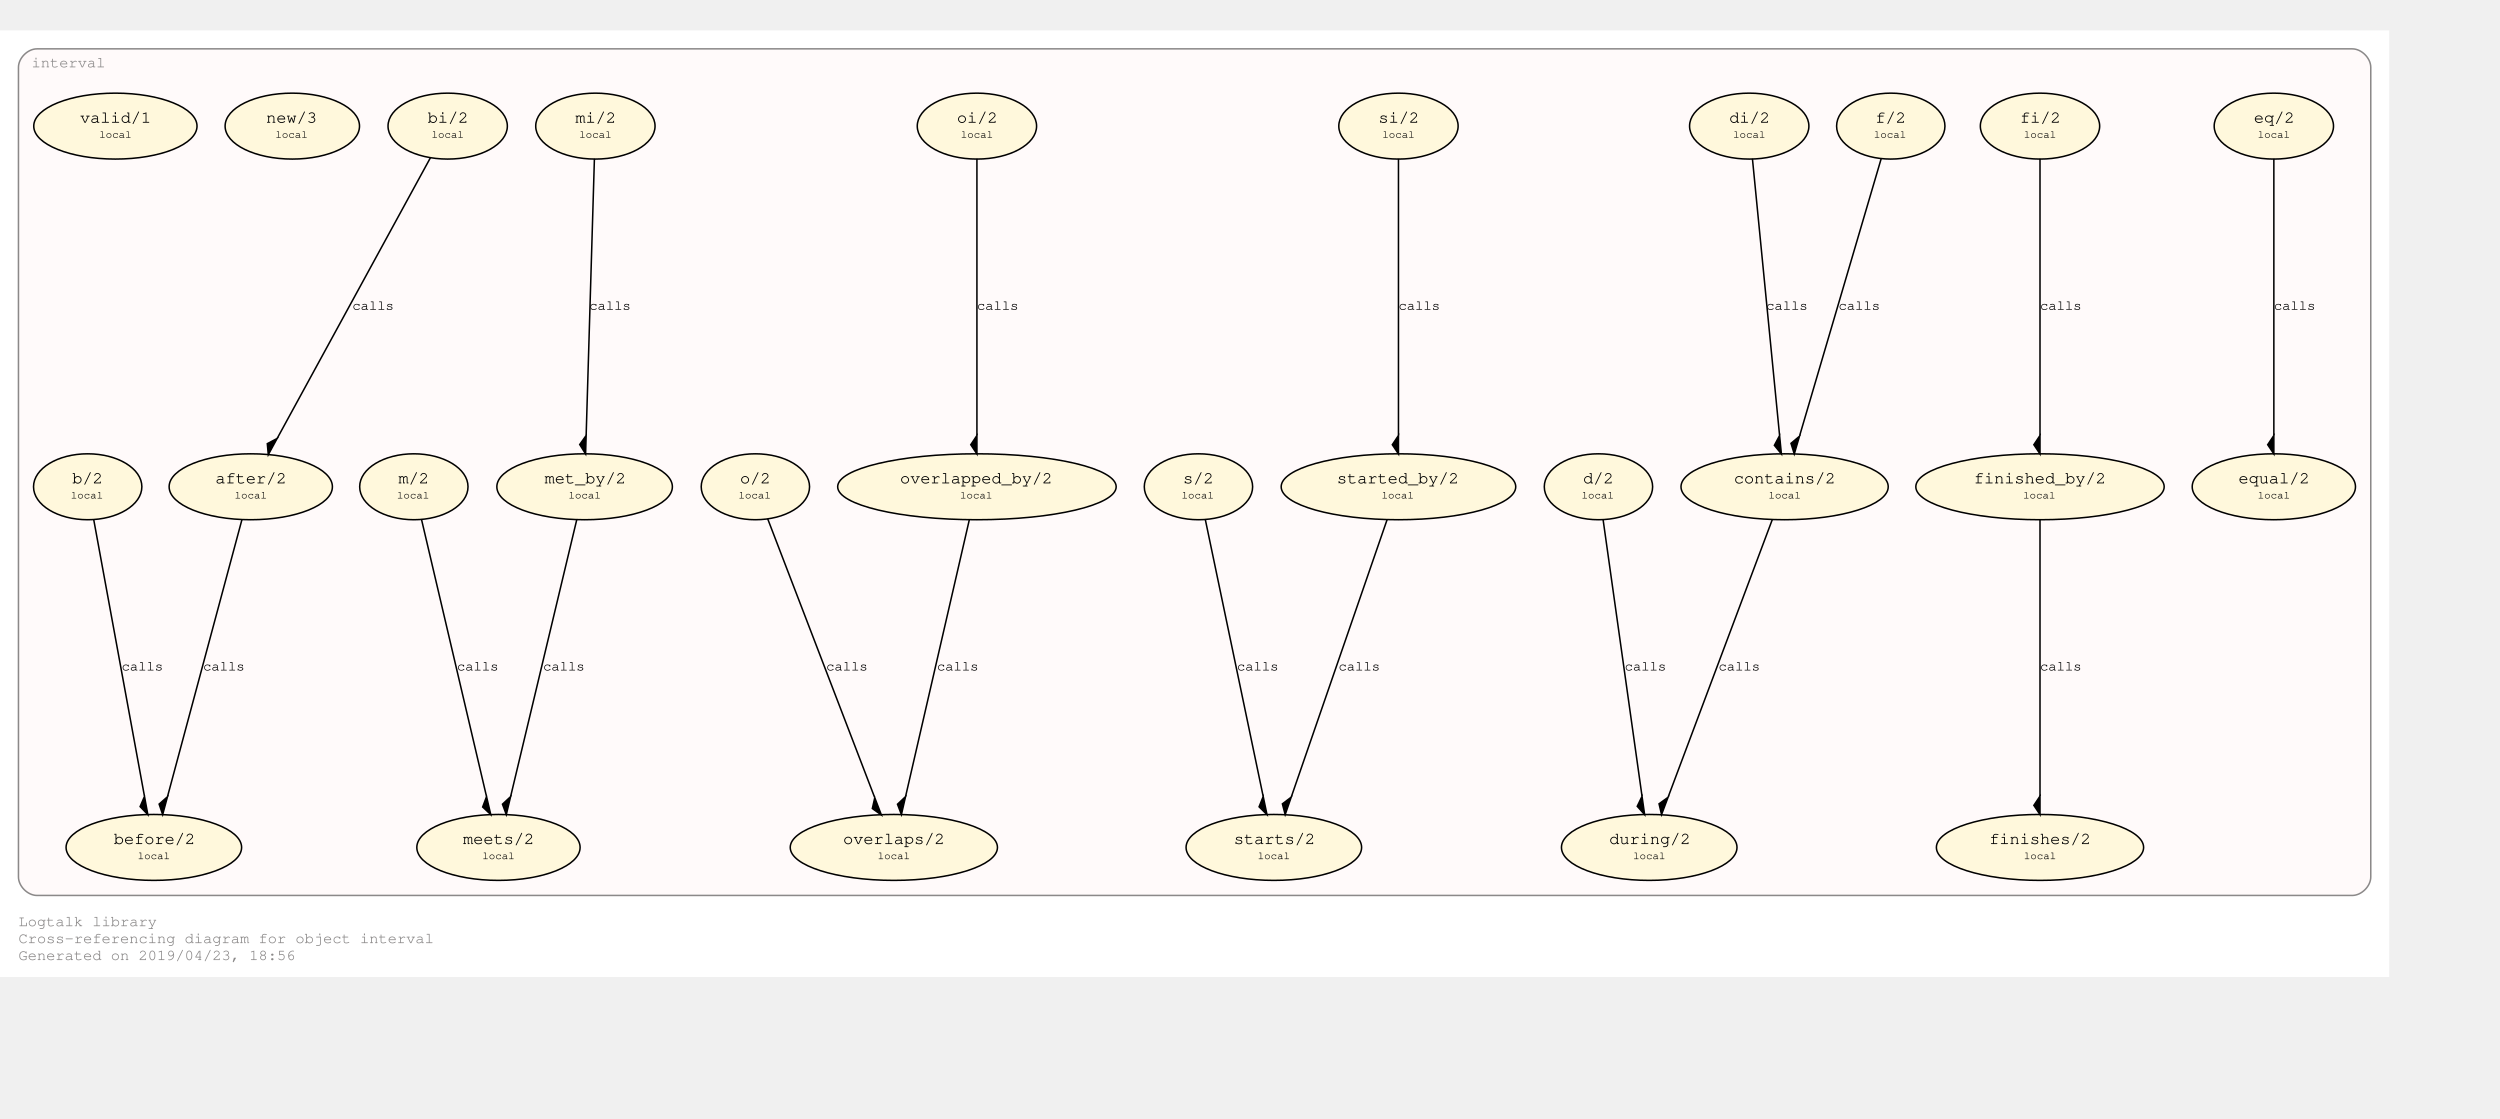
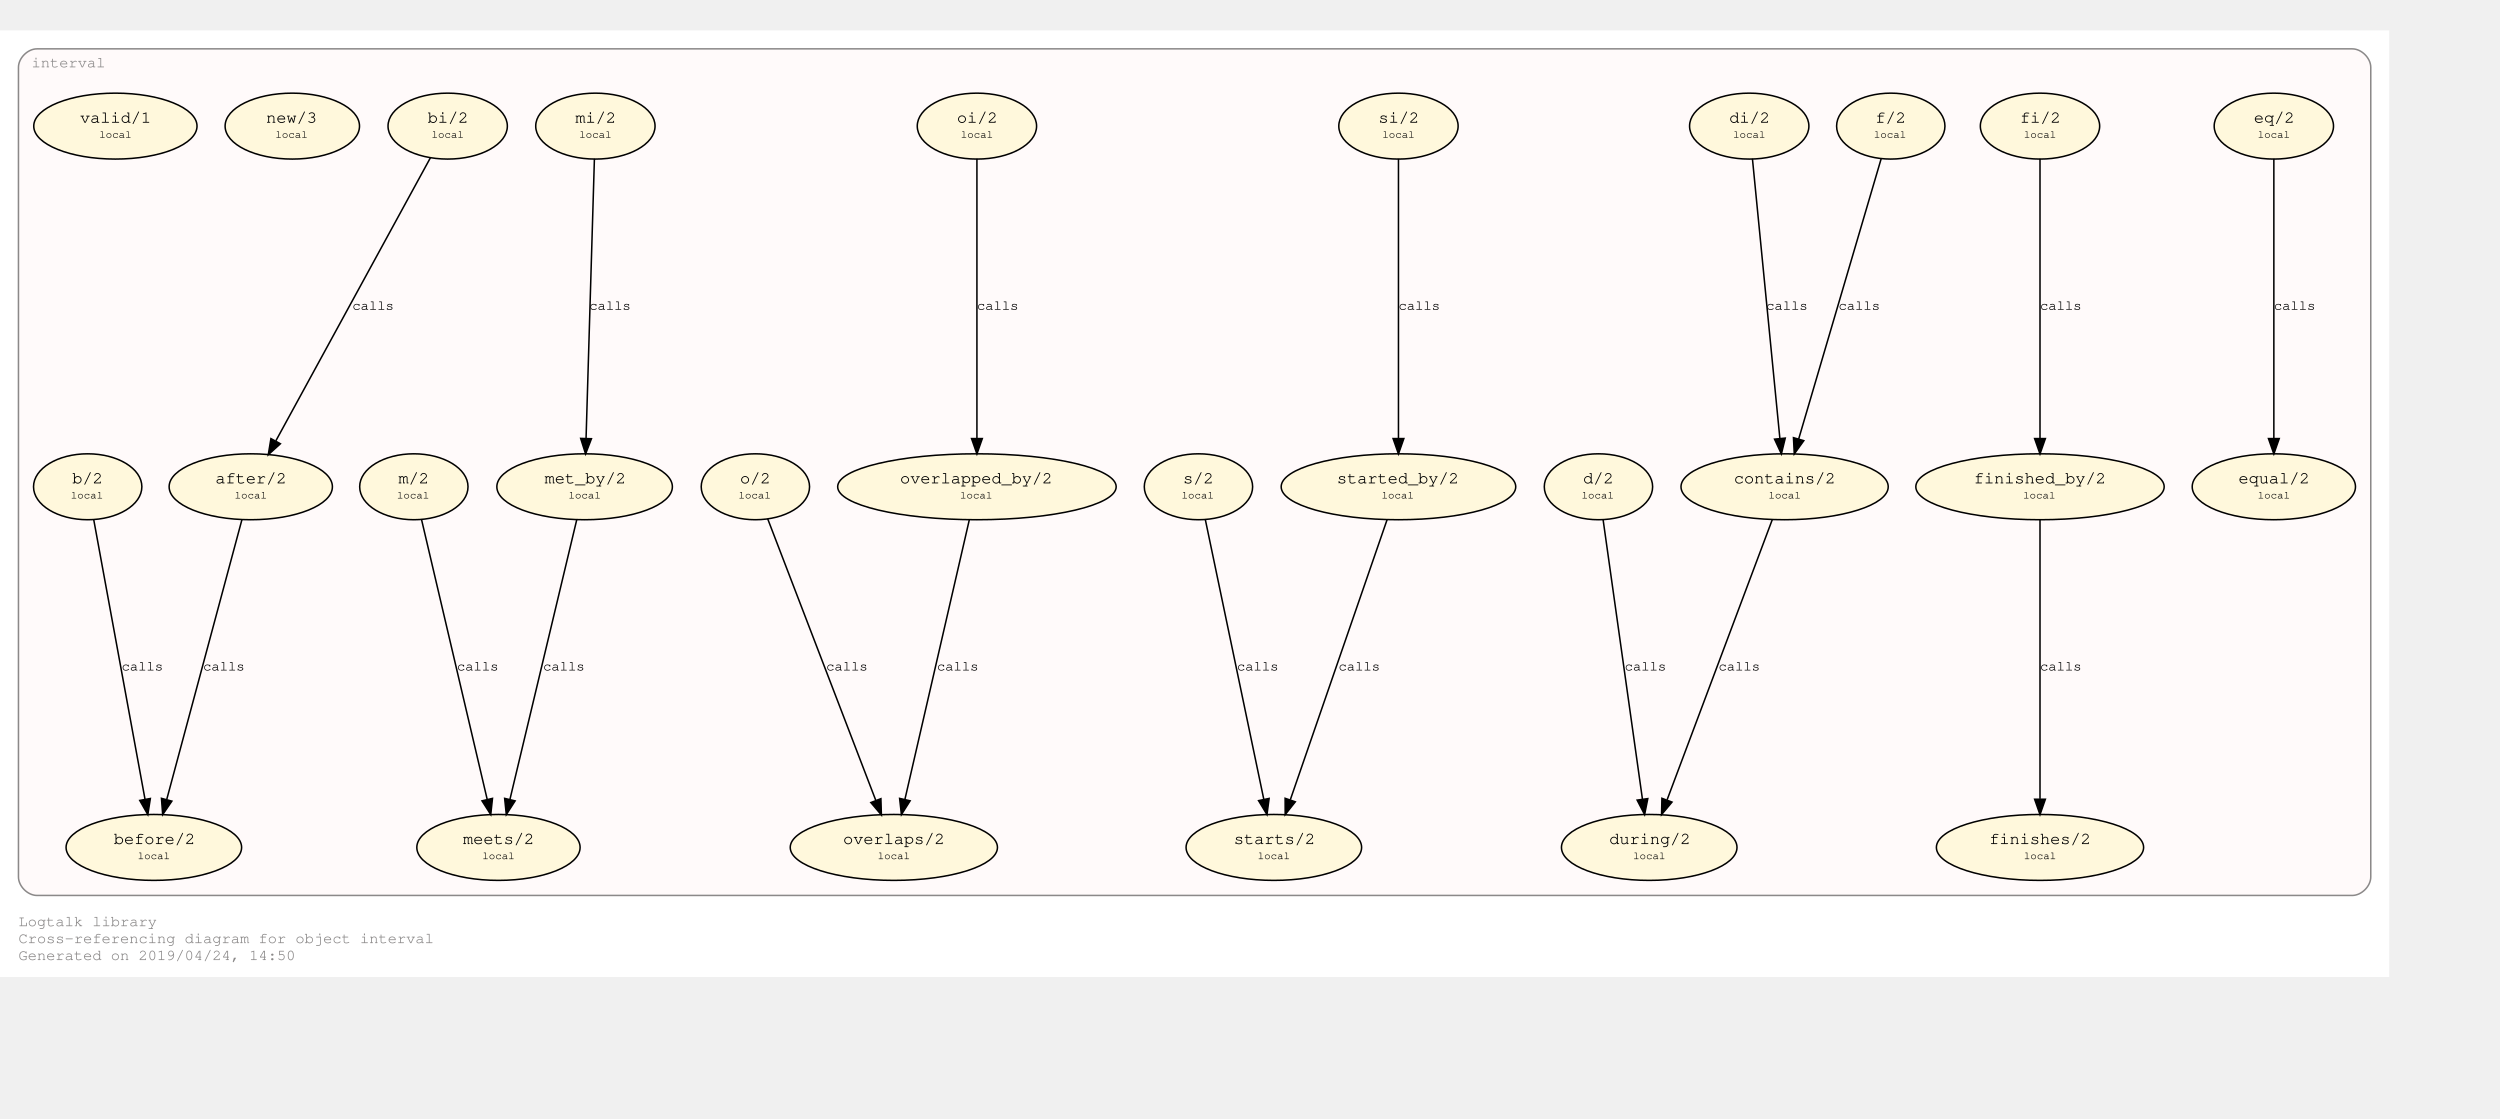
<svg xmlns="http://www.w3.org/2000/svg" xmlns:xlink="http://www.w3.org/1999/xlink" width="1697pt" height="759pt" viewBox="72.00 72.00 1625.00 687.28">
  <g id="graph0" class="graph" transform="scale(1 1) rotate(0) translate(76 683.2792)">
    <polygon fill="#ffffff" stroke="transparent" points="-4,4 -4,-611.279 1549,-611.279 1549,4 -4,4" />
    <text text-anchor="start" x="8" y="-29" font-family="Courier,monospace" font-size="10.00" fill="#8b8989">Logtalk library</text>
    <text text-anchor="start" x="8" y="-18" font-family="Courier,monospace" font-size="10.00" fill="#8b8989">Cross-referencing diagram for object interval</text>
-     <text text-anchor="start" x="8" y="-7" font-family="Courier,monospace" font-size="10.00" fill="#8b8989">Generated on 2019/04/23, 18:56</text>
+     <text text-anchor="start" x="8" y="-7" font-family="Courier,monospace" font-size="10.00" fill="#8b8989">Generated on 2019/04/24, 14:50</text>
    <g id="clust1" class="cluster">
      <g id="a_clust1">
        <a xlink:href="https://github.com/LogtalkDotOrg/logtalk3/tree/master/library/interval.lgt" xlink:title="https://github.com/LogtalkDotOrg/logtalk3/tree/master/library/interval.lgt">
          <path fill="#fffafa" stroke="#8b8989" d="M20,-49C20,-49 1525,-49 1525,-49 1531,-49 1537,-55 1537,-61 1537,-61 1537,-587.279 1537,-587.279 1537,-593.279 1531,-599.279 1525,-599.279 1525,-599.279 20,-599.279 20,-599.279 14,-599.279 8,-593.279 8,-587.279 8,-587.279 8,-61 8,-61 8,-55 14,-49 20,-49" />
          <text text-anchor="middle" x="40.5" y="-587.279" font-family="Courier,monospace" font-size="10.00" fill="#8b8989">interval</text>
        </a>
      </g>
    </g>
    <g id="node1" class="node">
      <g id="a_node1">
        <a xlink:href="https://github.com/LogtalkDotOrg/logtalk3/tree/master/library/interval.lgt#L134" xlink:title="https://github.com/LogtalkDotOrg/logtalk3/tree/master/library/interval.lgt#L134">
          <ellipse fill="#fff8dc" stroke="#000000" cx="1474" cy="-549.066" rx="38.782" ry="21.429" />
          <text text-anchor="start" x="1455" y="-551.866" font-family="Courier,monospace" font-size="9.00" fill="#000000"> </text>
          <text text-anchor="start" x="1461" y="-551.266" font-family="Courier,monospace" font-size="11.00" fill="#000000">eq/2</text>
          <text text-anchor="start" x="1488" y="-551.866" font-family="Courier,monospace" font-size="9.00" fill="#000000"> </text>
          <text text-anchor="start" x="1455" y="-540.866" font-family="Courier,monospace" font-size="9.00" fill="#000000"> </text>
          <text text-anchor="start" x="1463.5" y="-541.466" font-family="Courier,monospace" font-size="7.00" fill="#000000">local</text>
          <text text-anchor="start" x="1488" y="-540.866" font-family="Courier,monospace" font-size="9.00" fill="#000000"> </text>
        </a>
      </g>
    </g>
    <g id="node28" class="node">
      <g id="a_node28">
        <a xlink:href="https://github.com/LogtalkDotOrg/logtalk3/tree/master/library/interval.lgt#L80" xlink:title="https://github.com/LogtalkDotOrg/logtalk3/tree/master/library/interval.lgt#L80">
          <ellipse fill="#fff8dc" stroke="#000000" cx="1474" cy="-314.64" rx="53.066" ry="21.429" />
          <text text-anchor="start" x="1445" y="-317.44" font-family="Courier,monospace" font-size="9.00" fill="#000000"> </text>
          <text text-anchor="start" x="1451" y="-316.84" font-family="Courier,monospace" font-size="11.00" fill="#000000">equal/2</text>
          <text text-anchor="start" x="1498" y="-317.44" font-family="Courier,monospace" font-size="9.00" fill="#000000"> </text>
          <text text-anchor="start" x="1445" y="-306.44" font-family="Courier,monospace" font-size="9.00" fill="#000000"> </text>
          <text text-anchor="start" x="1463.5" y="-307.04" font-family="Courier,monospace" font-size="7.00" fill="#000000">local</text>
          <text text-anchor="start" x="1498" y="-306.44" font-family="Courier,monospace" font-size="9.00" fill="#000000"> </text>
        </a>
      </g>
    </g>
    <g id="edge19" class="edge">
      <g id="a_edge19">
        <a xlink:href="https://github.com/LogtalkDotOrg/logtalk3/tree/master/library/interval.lgt#L134" xlink:title="calls">
-           <path fill="none" stroke="#000000" d="M1474,-527.849C1474,-486.981 1474,-397.064 1474,-348.068" />
-           <polygon fill="#000000" stroke="#000000" points="1474,-347.978 1470,-341.978 1474,-335.978 1474,-347.978" />
+           <path fill="none" stroke="#000000" d="M1474,-527.849C1474,-486.46 1474,-394.761 1474,-346.212" />
+           <polygon fill="#000000" stroke="#000000" points="1477.5,-345.978 1474,-335.978 1470.5,-345.978 1477.5,-345.978" />
        </a>
      </g>
      <g id="a_edge19-label">
        <a xlink:href="https://github.com/LogtalkDotOrg/logtalk3/tree/master/library/interval.lgt#L134" xlink:title="https://github.com/LogtalkDotOrg/logtalk3/tree/master/library/interval.lgt#L134">
          <text text-anchor="start" x="1474" y="-429.653" font-family="Courier,monospace" font-size="9.00" fill="#000000">calls</text>
        </a>
      </g>
    </g>
    <g id="node2" class="node">
      <g id="a_node2">
        <a xlink:href="https://github.com/LogtalkDotOrg/logtalk3/tree/master/library/interval.lgt#L131" xlink:title="https://github.com/LogtalkDotOrg/logtalk3/tree/master/library/interval.lgt#L131">
          <ellipse fill="#fff8dc" stroke="#000000" cx="1322" cy="-549.066" rx="38.782" ry="21.429" />
          <text text-anchor="start" x="1303" y="-551.866" font-family="Courier,monospace" font-size="9.00" fill="#000000"> </text>
          <text text-anchor="start" x="1309" y="-551.266" font-family="Courier,monospace" font-size="11.00" fill="#000000">fi/2</text>
          <text text-anchor="start" x="1336" y="-551.866" font-family="Courier,monospace" font-size="9.00" fill="#000000"> </text>
          <text text-anchor="start" x="1303" y="-540.866" font-family="Courier,monospace" font-size="9.00" fill="#000000"> </text>
          <text text-anchor="start" x="1311.5" y="-541.466" font-family="Courier,monospace" font-size="7.00" fill="#000000">local</text>
          <text text-anchor="start" x="1336" y="-540.866" font-family="Courier,monospace" font-size="9.00" fill="#000000"> </text>
        </a>
      </g>
    </g>
    <g id="node14" class="node">
      <g id="a_node14">
        <a xlink:href="https://github.com/LogtalkDotOrg/logtalk3/tree/master/library/interval.lgt#L77" xlink:title="https://github.com/LogtalkDotOrg/logtalk3/tree/master/library/interval.lgt#L77">
          <ellipse fill="#fff8dc" stroke="#000000" cx="1322" cy="-314.64" rx="80.721" ry="21.429" />
          <text text-anchor="start" x="1273" y="-317.44" font-family="Courier,monospace" font-size="9.00" fill="#000000"> </text>
          <text text-anchor="start" x="1279" y="-316.84" font-family="Courier,monospace" font-size="11.00" fill="#000000">finished_by/2</text>
          <text text-anchor="start" x="1365" y="-317.44" font-family="Courier,monospace" font-size="9.00" fill="#000000"> </text>
          <text text-anchor="start" x="1273" y="-306.44" font-family="Courier,monospace" font-size="9.00" fill="#000000"> </text>
          <text text-anchor="start" x="1311" y="-307.04" font-family="Courier,monospace" font-size="7.00" fill="#000000">local</text>
          <text text-anchor="start" x="1365" y="-306.44" font-family="Courier,monospace" font-size="9.00" fill="#000000"> </text>
        </a>
      </g>
    </g>
    <g id="edge18" class="edge">
      <g id="a_edge18">
        <a xlink:href="https://github.com/LogtalkDotOrg/logtalk3/tree/master/library/interval.lgt#L131" xlink:title="calls">
-           <path fill="none" stroke="#000000" d="M1322,-527.849C1322,-486.981 1322,-397.064 1322,-348.068" />
-           <polygon fill="#000000" stroke="#000000" points="1322,-347.978 1318,-341.978 1322,-335.978 1322,-347.978" />
+           <path fill="none" stroke="#000000" d="M1322,-527.849C1322,-486.46 1322,-394.761 1322,-346.212" />
+           <polygon fill="#000000" stroke="#000000" points="1325.5,-345.978 1322,-335.978 1318.5,-345.978 1325.5,-345.978" />
        </a>
      </g>
      <g id="a_edge18-label">
        <a xlink:href="https://github.com/LogtalkDotOrg/logtalk3/tree/master/library/interval.lgt#L131" xlink:title="https://github.com/LogtalkDotOrg/logtalk3/tree/master/library/interval.lgt#L131">
          <text text-anchor="start" x="1322" y="-429.653" font-family="Courier,monospace" font-size="9.00" fill="#000000">calls</text>
        </a>
      </g>
    </g>
    <g id="node3" class="node">
      <g id="a_node3">
        <a xlink:href="https://github.com/LogtalkDotOrg/logtalk3/tree/master/library/interval.lgt#L128" xlink:title="https://github.com/LogtalkDotOrg/logtalk3/tree/master/library/interval.lgt#L128">
          <ellipse fill="#fff8dc" stroke="#000000" cx="1225" cy="-549.066" rx="35.211" ry="21.429" />
          <text text-anchor="start" x="1208" y="-551.866" font-family="Courier,monospace" font-size="9.00" fill="#000000"> </text>
          <text text-anchor="start" x="1215" y="-551.266" font-family="Courier,monospace" font-size="11.00" fill="#000000">f/2</text>
          <text text-anchor="start" x="1236" y="-551.866" font-family="Courier,monospace" font-size="9.00" fill="#000000"> </text>
          <text text-anchor="start" x="1208" y="-540.866" font-family="Courier,monospace" font-size="9.00" fill="#000000"> </text>
          <text text-anchor="start" x="1214" y="-541.466" font-family="Courier,monospace" font-size="7.00" fill="#000000">local</text>
          <text text-anchor="start" x="1236" y="-540.866" font-family="Courier,monospace" font-size="9.00" fill="#000000"> </text>
        </a>
      </g>
    </g>
    <g id="node15" class="node">
      <g id="a_node15">
        <a xlink:href="https://github.com/LogtalkDotOrg/logtalk3/tree/master/library/interval.lgt#L71" xlink:title="https://github.com/LogtalkDotOrg/logtalk3/tree/master/library/interval.lgt#L71">
          <ellipse fill="#fff8dc" stroke="#000000" cx="1156" cy="-314.64" rx="67.351" ry="21.429" />
          <text text-anchor="start" x="1117" y="-317.44" font-family="Courier,monospace" font-size="9.00" fill="#000000"> </text>
          <text text-anchor="start" x="1123" y="-316.84" font-family="Courier,monospace" font-size="11.00" fill="#000000">contains/2</text>
          <text text-anchor="start" x="1190" y="-317.44" font-family="Courier,monospace" font-size="9.00" fill="#000000"> </text>
          <text text-anchor="start" x="1117" y="-306.44" font-family="Courier,monospace" font-size="9.00" fill="#000000"> </text>
          <text text-anchor="start" x="1145.5" y="-307.04" font-family="Courier,monospace" font-size="7.00" fill="#000000">local</text>
          <text text-anchor="start" x="1190" y="-306.44" font-family="Courier,monospace" font-size="9.00" fill="#000000"> </text>
        </a>
      </g>
    </g>
    <g id="edge17" class="edge">
      <g id="a_edge17">
        <a xlink:href="https://github.com/LogtalkDotOrg/logtalk3/tree/master/library/interval.lgt#L128" xlink:title="calls">
-           <path fill="none" stroke="#000000" d="M1218.755,-527.849C1206.701,-486.894 1180.148,-396.682 1165.747,-347.756" />
-           <polygon fill="#000000" stroke="#000000" points="1165.669,-347.49 1160.138,-342.863 1162.281,-335.978 1165.669,-347.49" />
+           <path fill="none" stroke="#000000" d="M1218.755,-527.849C1206.522,-486.286 1179.355,-393.989 1165.113,-345.603" />
+           <polygon fill="#000000" stroke="#000000" points="1168.462,-344.583 1162.281,-335.978 1161.747,-346.559 1168.462,-344.583" />
        </a>
      </g>
      <g id="a_edge17-label">
        <a xlink:href="https://github.com/LogtalkDotOrg/logtalk3/tree/master/library/interval.lgt#L128" xlink:title="https://github.com/LogtalkDotOrg/logtalk3/tree/master/library/interval.lgt#L128">
          <text text-anchor="start" x="1191" y="-429.653" font-family="Courier,monospace" font-size="9.00" fill="#000000">calls</text>
        </a>
      </g>
    </g>
    <g id="node4" class="node">
      <g id="a_node4">
        <a xlink:href="https://github.com/LogtalkDotOrg/logtalk3/tree/master/library/interval.lgt#L125" xlink:title="https://github.com/LogtalkDotOrg/logtalk3/tree/master/library/interval.lgt#L125">
          <ellipse fill="#fff8dc" stroke="#000000" cx="1133" cy="-549.066" rx="38.782" ry="21.429" />
          <text text-anchor="start" x="1114" y="-551.866" font-family="Courier,monospace" font-size="9.00" fill="#000000"> </text>
          <text text-anchor="start" x="1120" y="-551.266" font-family="Courier,monospace" font-size="11.00" fill="#000000">di/2</text>
          <text text-anchor="start" x="1147" y="-551.866" font-family="Courier,monospace" font-size="9.00" fill="#000000"> </text>
          <text text-anchor="start" x="1114" y="-540.866" font-family="Courier,monospace" font-size="9.00" fill="#000000"> </text>
          <text text-anchor="start" x="1122.5" y="-541.466" font-family="Courier,monospace" font-size="7.00" fill="#000000">local</text>
          <text text-anchor="start" x="1147" y="-540.866" font-family="Courier,monospace" font-size="9.00" fill="#000000"> </text>
        </a>
      </g>
    </g>
    <g id="edge16" class="edge">
      <g id="a_edge16">
        <a xlink:href="https://github.com/LogtalkDotOrg/logtalk3/tree/master/library/interval.lgt#L125" xlink:title="calls">
-           <path fill="none" stroke="#000000" d="M1135.082,-527.849C1139.091,-486.981 1147.913,-397.064 1152.72,-348.068" />
-           <polygon fill="#000000" stroke="#000000" points="1152.735,-347.921 1149.34,-341.558 1153.907,-335.978 1152.735,-347.921" />
+           <path fill="none" stroke="#000000" d="M1135.082,-527.849C1139.142,-486.46 1148.139,-394.761 1152.902,-346.212" />
+           <polygon fill="#000000" stroke="#000000" points="1156.413,-346.272 1153.907,-335.978 1149.447,-345.588 1156.413,-346.272" />
        </a>
      </g>
      <g id="a_edge16-label">
        <a xlink:href="https://github.com/LogtalkDotOrg/logtalk3/tree/master/library/interval.lgt#L125" xlink:title="https://github.com/LogtalkDotOrg/logtalk3/tree/master/library/interval.lgt#L125">
          <text text-anchor="start" x="1144" y="-429.653" font-family="Courier,monospace" font-size="9.00" fill="#000000">calls</text>
        </a>
      </g>
    </g>
    <g id="node5" class="node">
      <g id="a_node5">
        <a xlink:href="https://github.com/LogtalkDotOrg/logtalk3/tree/master/library/interval.lgt#L122" xlink:title="https://github.com/LogtalkDotOrg/logtalk3/tree/master/library/interval.lgt#L122">
          <ellipse fill="#fff8dc" stroke="#000000" cx="1035" cy="-314.64" rx="35.211" ry="21.429" />
          <text text-anchor="start" x="1018" y="-317.44" font-family="Courier,monospace" font-size="9.00" fill="#000000"> </text>
          <text text-anchor="start" x="1025" y="-316.84" font-family="Courier,monospace" font-size="11.00" fill="#000000">d/2</text>
          <text text-anchor="start" x="1046" y="-317.44" font-family="Courier,monospace" font-size="9.00" fill="#000000"> </text>
          <text text-anchor="start" x="1018" y="-306.44" font-family="Courier,monospace" font-size="9.00" fill="#000000"> </text>
          <text text-anchor="start" x="1024" y="-307.04" font-family="Courier,monospace" font-size="7.00" fill="#000000">local</text>
          <text text-anchor="start" x="1046" y="-306.44" font-family="Courier,monospace" font-size="9.00" fill="#000000"> </text>
        </a>
      </g>
    </g>
    <g id="node26" class="node">
      <g id="a_node26">
        <a xlink:href="https://github.com/LogtalkDotOrg/logtalk3/tree/master/library/interval.lgt#L67" xlink:title="https://github.com/LogtalkDotOrg/logtalk3/tree/master/library/interval.lgt#L67">
          <ellipse fill="#fff8dc" stroke="#000000" cx="1068" cy="-80.213" rx="57.052" ry="21.429" />
          <text text-anchor="start" x="1036" y="-83.013" font-family="Courier,monospace" font-size="9.00" fill="#000000"> </text>
          <text text-anchor="start" x="1042" y="-82.413" font-family="Courier,monospace" font-size="11.00" fill="#000000">during/2</text>
          <text text-anchor="start" x="1095" y="-83.013" font-family="Courier,monospace" font-size="9.00" fill="#000000"> </text>
          <text text-anchor="start" x="1036" y="-72.013" font-family="Courier,monospace" font-size="9.00" fill="#000000"> </text>
          <text text-anchor="start" x="1057.5" y="-72.613" font-family="Courier,monospace" font-size="7.00" fill="#000000">local</text>
          <text text-anchor="start" x="1095" y="-72.013" font-family="Courier,monospace" font-size="9.00" fill="#000000"> </text>
        </a>
      </g>
    </g>
    <g id="edge15" class="edge">
      <g id="a_edge15">
        <a xlink:href="https://github.com/LogtalkDotOrg/logtalk3/tree/master/library/interval.lgt#L122" xlink:title="calls">
-           <path fill="none" stroke="#000000" d="M1037.987,-293.422C1043.74,-252.555 1056.397,-162.638 1063.294,-113.642" />
-           <polygon fill="#000000" stroke="#000000" points="1063.323,-113.434 1060.199,-106.935 1064.996,-101.551 1063.323,-113.434" />
+           <path fill="none" stroke="#000000" d="M1037.987,-293.422C1043.825,-251.946 1056.776,-159.949 1063.599,-111.48" />
+           <polygon fill="#000000" stroke="#000000" points="1067.068,-111.942 1064.996,-101.551 1060.136,-110.966 1067.068,-111.942" />
        </a>
      </g>
      <g id="a_edge15-label">
        <a xlink:href="https://github.com/LogtalkDotOrg/logtalk3/tree/master/library/interval.lgt#L122" xlink:title="https://github.com/LogtalkDotOrg/logtalk3/tree/master/library/interval.lgt#L122">
          <text text-anchor="start" x="1052" y="-195.226" font-family="Courier,monospace" font-size="9.00" fill="#000000">calls</text>
        </a>
      </g>
    </g>
    <g id="node6" class="node">
      <g id="a_node6">
        <a xlink:href="https://github.com/LogtalkDotOrg/logtalk3/tree/master/library/interval.lgt#L119" xlink:title="https://github.com/LogtalkDotOrg/logtalk3/tree/master/library/interval.lgt#L119">
          <ellipse fill="#fff8dc" stroke="#000000" cx="905" cy="-549.066" rx="38.782" ry="21.429" />
          <text text-anchor="start" x="886" y="-551.866" font-family="Courier,monospace" font-size="9.00" fill="#000000"> </text>
          <text text-anchor="start" x="892" y="-551.266" font-family="Courier,monospace" font-size="11.00" fill="#000000">si/2</text>
          <text text-anchor="start" x="919" y="-551.866" font-family="Courier,monospace" font-size="9.00" fill="#000000"> </text>
          <text text-anchor="start" x="886" y="-540.866" font-family="Courier,monospace" font-size="9.00" fill="#000000"> </text>
          <text text-anchor="start" x="894.5" y="-541.466" font-family="Courier,monospace" font-size="7.00" fill="#000000">local</text>
          <text text-anchor="start" x="919" y="-540.866" font-family="Courier,monospace" font-size="9.00" fill="#000000"> </text>
        </a>
      </g>
    </g>
    <g id="node16" class="node">
      <g id="a_node16">
        <a xlink:href="https://github.com/LogtalkDotOrg/logtalk3/tree/master/library/interval.lgt#L64" xlink:title="https://github.com/LogtalkDotOrg/logtalk3/tree/master/library/interval.lgt#L64">
          <ellipse fill="#fff8dc" stroke="#000000" cx="905" cy="-314.64" rx="76.235" ry="21.429" />
          <text text-anchor="start" x="859" y="-317.44" font-family="Courier,monospace" font-size="9.00" fill="#000000"> </text>
          <text text-anchor="start" x="865" y="-316.84" font-family="Courier,monospace" font-size="11.00" fill="#000000">started_by/2</text>
          <text text-anchor="start" x="945" y="-317.44" font-family="Courier,monospace" font-size="9.00" fill="#000000"> </text>
          <text text-anchor="start" x="859" y="-306.44" font-family="Courier,monospace" font-size="9.00" fill="#000000"> </text>
          <text text-anchor="start" x="894" y="-307.04" font-family="Courier,monospace" font-size="7.00" fill="#000000">local</text>
          <text text-anchor="start" x="945" y="-306.44" font-family="Courier,monospace" font-size="9.00" fill="#000000"> </text>
        </a>
      </g>
    </g>
    <g id="edge14" class="edge">
      <g id="a_edge14">
        <a xlink:href="https://github.com/LogtalkDotOrg/logtalk3/tree/master/library/interval.lgt#L119" xlink:title="calls">
-           <path fill="none" stroke="#000000" d="M905,-527.849C905,-486.981 905,-397.064 905,-348.068" />
-           <polygon fill="#000000" stroke="#000000" points="905,-347.978 901,-341.978 905,-335.978 905,-347.978" />
+           <path fill="none" stroke="#000000" d="M905,-527.849C905,-486.46 905,-394.761 905,-346.212" />
+           <polygon fill="#000000" stroke="#000000" points="908.5,-345.978 905,-335.978 901.5,-345.978 908.5,-345.978" />
        </a>
      </g>
      <g id="a_edge14-label">
        <a xlink:href="https://github.com/LogtalkDotOrg/logtalk3/tree/master/library/interval.lgt#L119" xlink:title="https://github.com/LogtalkDotOrg/logtalk3/tree/master/library/interval.lgt#L119">
          <text text-anchor="start" x="905" y="-429.653" font-family="Courier,monospace" font-size="9.00" fill="#000000">calls</text>
        </a>
      </g>
    </g>
    <g id="node7" class="node">
      <g id="a_node7">
        <a xlink:href="https://github.com/LogtalkDotOrg/logtalk3/tree/master/library/interval.lgt#L116" xlink:title="https://github.com/LogtalkDotOrg/logtalk3/tree/master/library/interval.lgt#L116">
          <ellipse fill="#fff8dc" stroke="#000000" cx="775" cy="-314.64" rx="35.211" ry="21.429" />
          <text text-anchor="start" x="758" y="-317.44" font-family="Courier,monospace" font-size="9.00" fill="#000000"> </text>
          <text text-anchor="start" x="765" y="-316.84" font-family="Courier,monospace" font-size="11.00" fill="#000000">s/2</text>
          <text text-anchor="start" x="786" y="-317.44" font-family="Courier,monospace" font-size="9.00" fill="#000000"> </text>
          <text text-anchor="start" x="758" y="-306.44" font-family="Courier,monospace" font-size="9.00" fill="#000000"> </text>
          <text text-anchor="start" x="764" y="-307.04" font-family="Courier,monospace" font-size="7.00" fill="#000000">local</text>
          <text text-anchor="start" x="786" y="-306.44" font-family="Courier,monospace" font-size="9.00" fill="#000000"> </text>
        </a>
      </g>
    </g>
    <g id="node25" class="node">
      <g id="a_node25">
        <a xlink:href="https://github.com/LogtalkDotOrg/logtalk3/tree/master/library/interval.lgt#L61" xlink:title="https://github.com/LogtalkDotOrg/logtalk3/tree/master/library/interval.lgt#L61">
          <ellipse fill="#fff8dc" stroke="#000000" cx="824" cy="-80.213" rx="57.052" ry="21.429" />
          <text text-anchor="start" x="792" y="-83.013" font-family="Courier,monospace" font-size="9.00" fill="#000000"> </text>
          <text text-anchor="start" x="798" y="-82.413" font-family="Courier,monospace" font-size="11.00" fill="#000000">starts/2</text>
          <text text-anchor="start" x="851" y="-83.013" font-family="Courier,monospace" font-size="9.00" fill="#000000"> </text>
          <text text-anchor="start" x="792" y="-72.013" font-family="Courier,monospace" font-size="9.00" fill="#000000"> </text>
          <text text-anchor="start" x="813.5" y="-72.613" font-family="Courier,monospace" font-size="7.00" fill="#000000">local</text>
          <text text-anchor="start" x="851" y="-72.013" font-family="Courier,monospace" font-size="9.00" fill="#000000"> </text>
        </a>
      </g>
    </g>
    <g id="edge13" class="edge">
      <g id="a_edge13">
        <a xlink:href="https://github.com/LogtalkDotOrg/logtalk3/tree/master/library/interval.lgt#L116" xlink:title="calls">
-           <path fill="none" stroke="#000000" d="M779.435,-293.422C787.995,-252.468 806.851,-162.255 817.078,-113.33" />
-           <polygon fill="#000000" stroke="#000000" points="817.085,-113.298 814.397,-106.606 819.54,-101.551 817.085,-113.298" />
+           <path fill="none" stroke="#000000" d="M779.435,-293.422C788.104,-251.946 807.334,-159.949 817.465,-111.48" />
+           <polygon fill="#000000" stroke="#000000" points="820.92,-112.056 819.54,-101.551 814.068,-110.624 820.92,-112.056" />
        </a>
      </g>
      <g id="a_edge13-label">
        <a xlink:href="https://github.com/LogtalkDotOrg/logtalk3/tree/master/library/interval.lgt#L116" xlink:title="https://github.com/LogtalkDotOrg/logtalk3/tree/master/library/interval.lgt#L116">
          <text text-anchor="start" x="800" y="-195.226" font-family="Courier,monospace" font-size="9.00" fill="#000000">calls</text>
        </a>
      </g>
    </g>
    <g id="node8" class="node">
      <g id="a_node8">
        <a xlink:href="https://github.com/LogtalkDotOrg/logtalk3/tree/master/library/interval.lgt#L113" xlink:title="https://github.com/LogtalkDotOrg/logtalk3/tree/master/library/interval.lgt#L113">
          <ellipse fill="#fff8dc" stroke="#000000" cx="631" cy="-549.066" rx="38.782" ry="21.429" />
          <text text-anchor="start" x="612" y="-551.866" font-family="Courier,monospace" font-size="9.00" fill="#000000"> </text>
          <text text-anchor="start" x="618" y="-551.266" font-family="Courier,monospace" font-size="11.00" fill="#000000">oi/2</text>
          <text text-anchor="start" x="645" y="-551.866" font-family="Courier,monospace" font-size="9.00" fill="#000000"> </text>
          <text text-anchor="start" x="612" y="-540.866" font-family="Courier,monospace" font-size="9.00" fill="#000000"> </text>
          <text text-anchor="start" x="620.5" y="-541.466" font-family="Courier,monospace" font-size="7.00" fill="#000000">local</text>
          <text text-anchor="start" x="645" y="-540.866" font-family="Courier,monospace" font-size="9.00" fill="#000000"> </text>
        </a>
      </g>
    </g>
    <g id="node17" class="node">
      <g id="a_node17">
        <a xlink:href="https://github.com/LogtalkDotOrg/logtalk3/tree/master/library/interval.lgt#L58" xlink:title="https://github.com/LogtalkDotOrg/logtalk3/tree/master/library/interval.lgt#L58">
          <ellipse fill="#fff8dc" stroke="#000000" cx="631" cy="-314.64" rx="90.519" ry="21.429" />
          <text text-anchor="start" x="575" y="-317.44" font-family="Courier,monospace" font-size="9.00" fill="#000000"> </text>
          <text text-anchor="start" x="581" y="-316.84" font-family="Courier,monospace" font-size="11.00" fill="#000000">overlapped_by/2</text>
          <text text-anchor="start" x="681" y="-317.44" font-family="Courier,monospace" font-size="9.00" fill="#000000"> </text>
          <text text-anchor="start" x="575" y="-306.44" font-family="Courier,monospace" font-size="9.00" fill="#000000"> </text>
          <text text-anchor="start" x="620" y="-307.04" font-family="Courier,monospace" font-size="7.00" fill="#000000">local</text>
          <text text-anchor="start" x="681" y="-306.44" font-family="Courier,monospace" font-size="9.00" fill="#000000"> </text>
        </a>
      </g>
    </g>
    <g id="edge12" class="edge">
      <g id="a_edge12">
        <a xlink:href="https://github.com/LogtalkDotOrg/logtalk3/tree/master/library/interval.lgt#L113" xlink:title="calls">
-           <path fill="none" stroke="#000000" d="M631,-527.849C631,-486.981 631,-397.064 631,-348.068" />
-           <polygon fill="#000000" stroke="#000000" points="631,-347.978 627,-341.978 631,-335.978 631,-347.978" />
+           <path fill="none" stroke="#000000" d="M631,-527.849C631,-486.46 631,-394.761 631,-346.212" />
+           <polygon fill="#000000" stroke="#000000" points="634.5,-345.978 631,-335.978 627.5,-345.978 634.5,-345.978" />
        </a>
      </g>
      <g id="a_edge12-label">
        <a xlink:href="https://github.com/LogtalkDotOrg/logtalk3/tree/master/library/interval.lgt#L113" xlink:title="https://github.com/LogtalkDotOrg/logtalk3/tree/master/library/interval.lgt#L113">
          <text text-anchor="start" x="631" y="-429.653" font-family="Courier,monospace" font-size="9.00" fill="#000000">calls</text>
        </a>
      </g>
    </g>
    <g id="node9" class="node">
      <g id="a_node9">
        <a xlink:href="https://github.com/LogtalkDotOrg/logtalk3/tree/master/library/interval.lgt#L110" xlink:title="https://github.com/LogtalkDotOrg/logtalk3/tree/master/library/interval.lgt#L110">
          <ellipse fill="#fff8dc" stroke="#000000" cx="487" cy="-314.64" rx="35.211" ry="21.429" />
          <text text-anchor="start" x="470" y="-317.44" font-family="Courier,monospace" font-size="9.00" fill="#000000"> </text>
          <text text-anchor="start" x="477" y="-316.84" font-family="Courier,monospace" font-size="11.00" fill="#000000">o/2</text>
          <text text-anchor="start" x="498" y="-317.44" font-family="Courier,monospace" font-size="9.00" fill="#000000"> </text>
          <text text-anchor="start" x="470" y="-306.44" font-family="Courier,monospace" font-size="9.00" fill="#000000"> </text>
          <text text-anchor="start" x="476" y="-307.04" font-family="Courier,monospace" font-size="7.00" fill="#000000">local</text>
          <text text-anchor="start" x="498" y="-306.44" font-family="Courier,monospace" font-size="9.00" fill="#000000"> </text>
        </a>
      </g>
    </g>
    <g id="node24" class="node">
      <g id="a_node24">
        <a xlink:href="https://github.com/LogtalkDotOrg/logtalk3/tree/master/library/interval.lgt#L54" xlink:title="https://github.com/LogtalkDotOrg/logtalk3/tree/master/library/interval.lgt#L54">
          <ellipse fill="#fff8dc" stroke="#000000" cx="577" cy="-80.213" rx="67.351" ry="21.429" />
          <text text-anchor="start" x="538" y="-83.013" font-family="Courier,monospace" font-size="9.00" fill="#000000"> </text>
          <text text-anchor="start" x="544" y="-82.413" font-family="Courier,monospace" font-size="11.00" fill="#000000">overlaps/2</text>
          <text text-anchor="start" x="611" y="-83.013" font-family="Courier,monospace" font-size="9.00" fill="#000000"> </text>
          <text text-anchor="start" x="538" y="-72.013" font-family="Courier,monospace" font-size="9.00" fill="#000000"> </text>
          <text text-anchor="start" x="566.5" y="-72.613" font-family="Courier,monospace" font-size="7.00" fill="#000000">local</text>
          <text text-anchor="start" x="611" y="-72.013" font-family="Courier,monospace" font-size="9.00" fill="#000000"> </text>
        </a>
      </g>
    </g>
    <g id="edge11" class="edge">
      <g id="a_edge11">
        <a xlink:href="https://github.com/LogtalkDotOrg/logtalk3/tree/master/library/interval.lgt#L110" xlink:title="calls">
-           <path fill="none" stroke="#000000" d="M494.987,-293.836C510.692,-252.928 545.696,-161.753 564.493,-112.79" />
-           <polygon fill="#000000" stroke="#000000" points="564.601,-112.51 563.017,-105.475 568.902,-101.307 564.601,-112.51" />
+           <path fill="none" stroke="#000000" d="M494.987,-293.836C510.892,-252.408 546.589,-159.427 565.202,-110.943" />
+           <polygon fill="#000000" stroke="#000000" points="568.585,-111.897 568.902,-101.307 562.05,-109.388 568.585,-111.897" />
        </a>
      </g>
      <g id="a_edge11-label">
        <a xlink:href="https://github.com/LogtalkDotOrg/logtalk3/tree/master/library/interval.lgt#L110" xlink:title="https://github.com/LogtalkDotOrg/logtalk3/tree/master/library/interval.lgt#L110">
          <text text-anchor="start" x="533" y="-195.226" font-family="Courier,monospace" font-size="9.00" fill="#000000">calls</text>
        </a>
      </g>
    </g>
    <g id="node10" class="node">
      <g id="a_node10">
        <a xlink:href="https://github.com/LogtalkDotOrg/logtalk3/tree/master/library/interval.lgt#L107" xlink:title="https://github.com/LogtalkDotOrg/logtalk3/tree/master/library/interval.lgt#L107">
          <ellipse fill="#fff8dc" stroke="#000000" cx="383" cy="-549.066" rx="38.782" ry="21.429" />
          <text text-anchor="start" x="364" y="-551.866" font-family="Courier,monospace" font-size="9.00" fill="#000000"> </text>
          <text text-anchor="start" x="370" y="-551.266" font-family="Courier,monospace" font-size="11.00" fill="#000000">mi/2</text>
          <text text-anchor="start" x="397" y="-551.866" font-family="Courier,monospace" font-size="9.00" fill="#000000"> </text>
          <text text-anchor="start" x="364" y="-540.866" font-family="Courier,monospace" font-size="9.00" fill="#000000"> </text>
          <text text-anchor="start" x="372.5" y="-541.466" font-family="Courier,monospace" font-size="7.00" fill="#000000">local</text>
          <text text-anchor="start" x="397" y="-540.866" font-family="Courier,monospace" font-size="9.00" fill="#000000"> </text>
        </a>
      </g>
    </g>
    <g id="node18" class="node">
      <g id="a_node18">
        <a xlink:href="https://github.com/LogtalkDotOrg/logtalk3/tree/master/library/interval.lgt#L51" xlink:title="https://github.com/LogtalkDotOrg/logtalk3/tree/master/library/interval.lgt#L51">
          <ellipse fill="#fff8dc" stroke="#000000" cx="376" cy="-314.64" rx="57.052" ry="21.429" />
          <text text-anchor="start" x="344" y="-317.44" font-family="Courier,monospace" font-size="9.00" fill="#000000"> </text>
          <text text-anchor="start" x="350" y="-316.84" font-family="Courier,monospace" font-size="11.00" fill="#000000">met_by/2</text>
          <text text-anchor="start" x="403" y="-317.44" font-family="Courier,monospace" font-size="9.00" fill="#000000"> </text>
          <text text-anchor="start" x="344" y="-306.44" font-family="Courier,monospace" font-size="9.00" fill="#000000"> </text>
          <text text-anchor="start" x="365.5" y="-307.04" font-family="Courier,monospace" font-size="7.00" fill="#000000">local</text>
          <text text-anchor="start" x="403" y="-306.44" font-family="Courier,monospace" font-size="9.00" fill="#000000"> </text>
        </a>
      </g>
    </g>
    <g id="edge10" class="edge">
      <g id="a_edge10">
        <a xlink:href="https://github.com/LogtalkDotOrg/logtalk3/tree/master/library/interval.lgt#L107" xlink:title="calls">
-           <path fill="none" stroke="#000000" d="M382.366,-527.849C381.146,-486.981 378.461,-397.064 376.998,-348.068" />
-           <polygon fill="#000000" stroke="#000000" points="376.995,-347.973 372.818,-342.095 376.637,-335.978 376.995,-347.973" />
+           <path fill="none" stroke="#000000" d="M382.366,-527.849C381.131,-486.46 378.392,-394.761 376.943,-346.212" />
+           <polygon fill="#000000" stroke="#000000" points="380.434,-345.869 376.637,-335.978 373.437,-346.078 380.434,-345.869" />
        </a>
      </g>
      <g id="a_edge10-label">
        <a xlink:href="https://github.com/LogtalkDotOrg/logtalk3/tree/master/library/interval.lgt#L107" xlink:title="https://github.com/LogtalkDotOrg/logtalk3/tree/master/library/interval.lgt#L107">
          <text text-anchor="start" x="379" y="-429.653" font-family="Courier,monospace" font-size="9.00" fill="#000000">calls</text>
        </a>
      </g>
    </g>
    <g id="node11" class="node">
      <g id="a_node11">
        <a xlink:href="https://github.com/LogtalkDotOrg/logtalk3/tree/master/library/interval.lgt#L104" xlink:title="https://github.com/LogtalkDotOrg/logtalk3/tree/master/library/interval.lgt#L104">
          <ellipse fill="#fff8dc" stroke="#000000" cx="265" cy="-314.64" rx="35.211" ry="21.429" />
          <text text-anchor="start" x="248" y="-317.44" font-family="Courier,monospace" font-size="9.00" fill="#000000"> </text>
          <text text-anchor="start" x="255" y="-316.84" font-family="Courier,monospace" font-size="11.00" fill="#000000">m/2</text>
          <text text-anchor="start" x="276" y="-317.44" font-family="Courier,monospace" font-size="9.00" fill="#000000"> </text>
          <text text-anchor="start" x="248" y="-306.44" font-family="Courier,monospace" font-size="9.00" fill="#000000"> </text>
          <text text-anchor="start" x="254" y="-307.04" font-family="Courier,monospace" font-size="7.00" fill="#000000">local</text>
          <text text-anchor="start" x="276" y="-306.44" font-family="Courier,monospace" font-size="9.00" fill="#000000"> </text>
        </a>
      </g>
    </g>
    <g id="node23" class="node">
      <g id="a_node23">
        <a xlink:href="https://github.com/LogtalkDotOrg/logtalk3/tree/master/library/interval.lgt#L49" xlink:title="https://github.com/LogtalkDotOrg/logtalk3/tree/master/library/interval.lgt#L49">
          <ellipse fill="#fff8dc" stroke="#000000" cx="320" cy="-80.213" rx="53.066" ry="21.429" />
          <text text-anchor="start" x="291" y="-83.013" font-family="Courier,monospace" font-size="9.00" fill="#000000"> </text>
          <text text-anchor="start" x="297" y="-82.413" font-family="Courier,monospace" font-size="11.00" fill="#000000">meets/2</text>
          <text text-anchor="start" x="344" y="-83.013" font-family="Courier,monospace" font-size="9.00" fill="#000000"> </text>
          <text text-anchor="start" x="291" y="-72.013" font-family="Courier,monospace" font-size="9.00" fill="#000000"> </text>
          <text text-anchor="start" x="309.5" y="-72.613" font-family="Courier,monospace" font-size="7.00" fill="#000000">local</text>
          <text text-anchor="start" x="344" y="-72.013" font-family="Courier,monospace" font-size="9.00" fill="#000000"> </text>
        </a>
      </g>
    </g>
    <g id="edge9" class="edge">
      <g id="a_edge9">
        <a xlink:href="https://github.com/LogtalkDotOrg/logtalk3/tree/master/library/interval.lgt#L104" xlink:title="calls">
-           <path fill="none" stroke="#000000" d="M269.978,-293.422C279.586,-252.468 300.752,-162.255 312.23,-113.33" />
-           <polygon fill="#000000" stroke="#000000" points="312.253,-113.234 309.729,-106.479 314.994,-101.551 312.253,-113.234" />
+           <path fill="none" stroke="#000000" d="M269.978,-293.422C279.709,-251.946 301.293,-159.949 312.664,-111.48" />
+           <polygon fill="#000000" stroke="#000000" points="316.117,-112.087 314.994,-101.551 309.302,-110.488 316.117,-112.087" />
        </a>
      </g>
      <g id="a_edge9-label">
        <a xlink:href="https://github.com/LogtalkDotOrg/logtalk3/tree/master/library/interval.lgt#L104" xlink:title="https://github.com/LogtalkDotOrg/logtalk3/tree/master/library/interval.lgt#L104">
          <text text-anchor="start" x="293" y="-195.226" font-family="Courier,monospace" font-size="9.00" fill="#000000">calls</text>
        </a>
      </g>
    </g>
    <g id="node12" class="node">
      <g id="a_node12">
        <a xlink:href="https://github.com/LogtalkDotOrg/logtalk3/tree/master/library/interval.lgt#L101" xlink:title="https://github.com/LogtalkDotOrg/logtalk3/tree/master/library/interval.lgt#L101">
          <ellipse fill="#fff8dc" stroke="#000000" cx="287" cy="-549.066" rx="38.782" ry="21.429" />
          <text text-anchor="start" x="268" y="-551.866" font-family="Courier,monospace" font-size="9.00" fill="#000000"> </text>
          <text text-anchor="start" x="274" y="-551.266" font-family="Courier,monospace" font-size="11.00" fill="#000000">bi/2</text>
          <text text-anchor="start" x="301" y="-551.866" font-family="Courier,monospace" font-size="9.00" fill="#000000"> </text>
          <text text-anchor="start" x="268" y="-540.866" font-family="Courier,monospace" font-size="9.00" fill="#000000"> </text>
          <text text-anchor="start" x="276.5" y="-541.466" font-family="Courier,monospace" font-size="7.00" fill="#000000">local</text>
          <text text-anchor="start" x="301" y="-540.866" font-family="Courier,monospace" font-size="9.00" fill="#000000"> </text>
        </a>
      </g>
    </g>
    <g id="node19" class="node">
      <g id="a_node19">
        <a xlink:href="https://github.com/LogtalkDotOrg/logtalk3/tree/master/library/interval.lgt#L46" xlink:title="https://github.com/LogtalkDotOrg/logtalk3/tree/master/library/interval.lgt#L46">
          <ellipse fill="#fff8dc" stroke="#000000" cx="159" cy="-314.64" rx="53.066" ry="21.429" />
          <text text-anchor="start" x="130" y="-317.44" font-family="Courier,monospace" font-size="9.00" fill="#000000"> </text>
          <text text-anchor="start" x="136" y="-316.84" font-family="Courier,monospace" font-size="11.00" fill="#000000">after/2</text>
          <text text-anchor="start" x="183" y="-317.44" font-family="Courier,monospace" font-size="9.00" fill="#000000"> </text>
          <text text-anchor="start" x="130" y="-306.44" font-family="Courier,monospace" font-size="9.00" fill="#000000"> </text>
          <text text-anchor="start" x="148.5" y="-307.04" font-family="Courier,monospace" font-size="7.00" fill="#000000">local</text>
          <text text-anchor="start" x="183" y="-306.44" font-family="Courier,monospace" font-size="9.00" fill="#000000"> </text>
        </a>
      </g>
    </g>
    <g id="edge8" class="edge">
      <g id="a_edge8">
        <a xlink:href="https://github.com/LogtalkDotOrg/logtalk3/tree/master/library/interval.lgt#L101" xlink:title="calls">
-           <path fill="none" stroke="#000000" d="M275.865,-528.672C253.463,-487.644 202.816,-394.887 176.154,-346.056" />
-           <polygon fill="#000000" stroke="#000000" points="176.135,-346.022 169.749,-342.672 170.384,-335.489 176.135,-346.022" />
+           <path fill="none" stroke="#000000" d="M275.865,-528.672C253.227,-487.212 201.747,-392.929 175.32,-344.528" />
+           <polygon fill="#000000" stroke="#000000" points="178.249,-342.589 170.384,-335.489 172.105,-345.943 178.249,-342.589" />
        </a>
      </g>
      <g id="a_edge8-label">
        <a xlink:href="https://github.com/LogtalkDotOrg/logtalk3/tree/master/library/interval.lgt#L101" xlink:title="https://github.com/LogtalkDotOrg/logtalk3/tree/master/library/interval.lgt#L101">
          <text text-anchor="start" x="225" y="-429.653" font-family="Courier,monospace" font-size="9.00" fill="#000000">calls</text>
        </a>
      </g>
    </g>
    <g id="node13" class="node">
      <g id="a_node13">
        <a xlink:href="https://github.com/LogtalkDotOrg/logtalk3/tree/master/library/interval.lgt#L98" xlink:title="https://github.com/LogtalkDotOrg/logtalk3/tree/master/library/interval.lgt#L98">
          <ellipse fill="#fff8dc" stroke="#000000" cx="53" cy="-314.64" rx="35.211" ry="21.429" />
          <text text-anchor="start" x="36" y="-317.44" font-family="Courier,monospace" font-size="9.00" fill="#000000"> </text>
          <text text-anchor="start" x="43" y="-316.84" font-family="Courier,monospace" font-size="11.00" fill="#000000">b/2</text>
          <text text-anchor="start" x="64" y="-317.44" font-family="Courier,monospace" font-size="9.00" fill="#000000"> </text>
          <text text-anchor="start" x="36" y="-306.44" font-family="Courier,monospace" font-size="9.00" fill="#000000"> </text>
          <text text-anchor="start" x="42" y="-307.04" font-family="Courier,monospace" font-size="7.00" fill="#000000">local</text>
          <text text-anchor="start" x="64" y="-306.44" font-family="Courier,monospace" font-size="9.00" fill="#000000"> </text>
        </a>
      </g>
    </g>
    <g id="node22" class="node">
      <g id="a_node22">
        <a xlink:href="https://github.com/LogtalkDotOrg/logtalk3/tree/master/library/interval.lgt#L43" xlink:title="https://github.com/LogtalkDotOrg/logtalk3/tree/master/library/interval.lgt#L43">
          <ellipse fill="#fff8dc" stroke="#000000" cx="96" cy="-80.213" rx="57.052" ry="21.429" />
          <text text-anchor="start" x="64" y="-83.013" font-family="Courier,monospace" font-size="9.00" fill="#000000"> </text>
          <text text-anchor="start" x="70" y="-82.413" font-family="Courier,monospace" font-size="11.00" fill="#000000">before/2</text>
          <text text-anchor="start" x="123" y="-83.013" font-family="Courier,monospace" font-size="9.00" fill="#000000"> </text>
          <text text-anchor="start" x="64" y="-72.013" font-family="Courier,monospace" font-size="9.00" fill="#000000"> </text>
          <text text-anchor="start" x="85.5" y="-72.613" font-family="Courier,monospace" font-size="7.00" fill="#000000">local</text>
          <text text-anchor="start" x="123" y="-72.013" font-family="Courier,monospace" font-size="9.00" fill="#000000"> </text>
        </a>
      </g>
    </g>
    <g id="edge7" class="edge">
      <g id="a_edge7">
        <a xlink:href="https://github.com/LogtalkDotOrg/logtalk3/tree/master/library/interval.lgt#L98" xlink:title="calls">
-           <path fill="none" stroke="#000000" d="M56.892,-293.422C64.388,-252.555 80.881,-162.638 89.868,-113.642" />
-           <polygon fill="#000000" stroke="#000000" points="89.921,-113.355 87.069,-106.731 92.086,-101.551 89.921,-113.355" />
+           <path fill="none" stroke="#000000" d="M56.892,-293.422C64.5,-251.946 81.374,-159.949 90.265,-111.48" />
+           <polygon fill="#000000" stroke="#000000" points="93.724,-112.019 92.086,-101.551 86.839,-110.756 93.724,-112.019" />
        </a>
      </g>
      <g id="a_edge7-label">
        <a xlink:href="https://github.com/LogtalkDotOrg/logtalk3/tree/master/library/interval.lgt#L98" xlink:title="https://github.com/LogtalkDotOrg/logtalk3/tree/master/library/interval.lgt#L98">
          <text text-anchor="start" x="75" y="-195.226" font-family="Courier,monospace" font-size="9.00" fill="#000000">calls</text>
        </a>
      </g>
    </g>
    <g id="node27" class="node">
      <g id="a_node27">
        <a xlink:href="https://github.com/LogtalkDotOrg/logtalk3/tree/master/library/interval.lgt#L74" xlink:title="https://github.com/LogtalkDotOrg/logtalk3/tree/master/library/interval.lgt#L74">
          <ellipse fill="#fff8dc" stroke="#000000" cx="1322" cy="-80.213" rx="67.351" ry="21.429" />
          <text text-anchor="start" x="1283" y="-83.013" font-family="Courier,monospace" font-size="9.00" fill="#000000"> </text>
          <text text-anchor="start" x="1289" y="-82.413" font-family="Courier,monospace" font-size="11.00" fill="#000000">finishes/2</text>
          <text text-anchor="start" x="1356" y="-83.013" font-family="Courier,monospace" font-size="9.00" fill="#000000"> </text>
          <text text-anchor="start" x="1283" y="-72.013" font-family="Courier,monospace" font-size="9.00" fill="#000000"> </text>
          <text text-anchor="start" x="1311.5" y="-72.613" font-family="Courier,monospace" font-size="7.00" fill="#000000">local</text>
          <text text-anchor="start" x="1356" y="-72.013" font-family="Courier,monospace" font-size="9.00" fill="#000000"> </text>
        </a>
      </g>
    </g>
    <g id="edge6" class="edge">
      <g id="a_edge6">
        <a xlink:href="https://github.com/LogtalkDotOrg/logtalk3/tree/master/library/interval.lgt#L77" xlink:title="calls">
-           <path fill="none" stroke="#000000" d="M1322,-293.422C1322,-252.555 1322,-162.638 1322,-113.642" />
-           <polygon fill="#000000" stroke="#000000" points="1322,-113.551 1318,-107.551 1322,-101.551 1322,-113.551" />
+           <path fill="none" stroke="#000000" d="M1322,-293.422C1322,-252.033 1322,-160.334 1322,-111.786" />
+           <polygon fill="#000000" stroke="#000000" points="1325.5,-111.551 1322,-101.551 1318.5,-111.551 1325.5,-111.551" />
        </a>
      </g>
      <g id="a_edge6-label">
        <a xlink:href="https://github.com/LogtalkDotOrg/logtalk3/tree/master/library/interval.lgt#L77" xlink:title="https://github.com/LogtalkDotOrg/logtalk3/tree/master/library/interval.lgt#L77">
          <text text-anchor="start" x="1322" y="-195.226" font-family="Courier,monospace" font-size="9.00" fill="#000000">calls</text>
        </a>
      </g>
    </g>
    <g id="edge5" class="edge">
      <g id="a_edge5">
        <a xlink:href="https://github.com/LogtalkDotOrg/logtalk3/tree/master/library/interval.lgt#L71" xlink:title="calls">
-           <path fill="none" stroke="#000000" d="M1148.035,-293.422C1132.629,-252.381 1098.653,-161.872 1080.315,-113.019" />
-           <polygon fill="#000000" stroke="#000000" points="1080.227,-112.786 1074.374,-108.574 1076.01,-101.551 1080.227,-112.786" />
+           <path fill="none" stroke="#000000" d="M1148.035,-293.422C1132.433,-251.859 1097.787,-159.563 1079.623,-111.176" />
+           <polygon fill="#000000" stroke="#000000" points="1082.801,-109.683 1076.01,-101.551 1076.248,-112.144 1082.801,-109.683" />
        </a>
      </g>
      <g id="a_edge5-label">
        <a xlink:href="https://github.com/LogtalkDotOrg/logtalk3/tree/master/library/interval.lgt#L71" xlink:title="https://github.com/LogtalkDotOrg/logtalk3/tree/master/library/interval.lgt#L71">
          <text text-anchor="start" x="1113" y="-195.226" font-family="Courier,monospace" font-size="9.00" fill="#000000">calls</text>
        </a>
      </g>
    </g>
    <g id="edge4" class="edge">
      <g id="a_edge4">
        <a xlink:href="https://github.com/LogtalkDotOrg/logtalk3/tree/master/library/interval.lgt#L64" xlink:title="calls">
-           <path fill="none" stroke="#000000" d="M897.669,-293.422C883.488,-252.381 852.215,-161.872 835.335,-113.019" />
-           <polygon fill="#000000" stroke="#000000" points="835.292,-112.893 829.552,-108.529 831.373,-101.551 835.292,-112.893" />
+           <path fill="none" stroke="#000000" d="M897.669,-293.422C883.308,-251.859 851.417,-159.563 834.698,-111.176" />
+           <polygon fill="#000000" stroke="#000000" points="837.947,-109.86 831.373,-101.551 831.331,-112.146 837.947,-109.86" />
        </a>
      </g>
      <g id="a_edge4-label">
        <a xlink:href="https://github.com/LogtalkDotOrg/logtalk3/tree/master/library/interval.lgt#L64" xlink:title="https://github.com/LogtalkDotOrg/logtalk3/tree/master/library/interval.lgt#L64">
          <text text-anchor="start" x="866" y="-195.226" font-family="Courier,monospace" font-size="9.00" fill="#000000">calls</text>
        </a>
      </g>
    </g>
    <g id="edge3" class="edge">
      <g id="a_edge3">
        <a xlink:href="https://github.com/LogtalkDotOrg/logtalk3/tree/master/library/interval.lgt#L58" xlink:title="calls">
-           <path fill="none" stroke="#000000" d="M626.113,-293.422C616.679,-252.468 595.898,-162.255 584.628,-113.33" />
-           <polygon fill="#000000" stroke="#000000" points="584.609,-113.245 579.364,-108.296 581.915,-101.551 584.609,-113.245" />
+           <path fill="none" stroke="#000000" d="M626.113,-293.422C616.559,-251.946 595.367,-159.949 584.202,-111.48" />
+           <polygon fill="#000000" stroke="#000000" points="587.571,-110.51 581.915,-101.551 580.749,-112.082 587.571,-110.51" />
        </a>
      </g>
      <g id="a_edge3-label">
        <a xlink:href="https://github.com/LogtalkDotOrg/logtalk3/tree/master/library/interval.lgt#L58" xlink:title="https://github.com/LogtalkDotOrg/logtalk3/tree/master/library/interval.lgt#L58">
          <text text-anchor="start" x="605" y="-195.226" font-family="Courier,monospace" font-size="9.00" fill="#000000">calls</text>
        </a>
      </g>
    </g>
    <g id="edge2" class="edge">
      <g id="a_edge2">
        <a xlink:href="https://github.com/LogtalkDotOrg/logtalk3/tree/master/library/interval.lgt#L51" xlink:title="calls">
-           <path fill="none" stroke="#000000" d="M370.932,-293.422C361.148,-252.468 339.598,-162.255 327.911,-113.33" />
-           <polygon fill="#000000" stroke="#000000" points="327.885,-113.223 322.601,-108.317 325.097,-101.551 327.885,-113.223" />
+           <path fill="none" stroke="#000000" d="M370.932,-293.422C361.024,-251.946 339.047,-159.949 327.469,-111.48" />
+           <polygon fill="#000000" stroke="#000000" points="330.825,-110.465 325.097,-101.551 324.017,-112.091 330.825,-110.465" />
        </a>
      </g>
      <g id="a_edge2-label">
        <a xlink:href="https://github.com/LogtalkDotOrg/logtalk3/tree/master/library/interval.lgt#L51" xlink:title="https://github.com/LogtalkDotOrg/logtalk3/tree/master/library/interval.lgt#L51">
          <text text-anchor="start" x="349" y="-195.226" font-family="Courier,monospace" font-size="9.00" fill="#000000">calls</text>
        </a>
      </g>
    </g>
    <g id="edge1" class="edge">
      <g id="a_edge1">
        <a xlink:href="https://github.com/LogtalkDotOrg/logtalk3/tree/master/library/interval.lgt#L46" xlink:title="calls">
-           <path fill="none" stroke="#000000" d="M153.298,-293.422C142.292,-252.468 118.048,-162.255 104.9,-113.33" />
-           <polygon fill="#000000" stroke="#000000" points="104.849,-113.14 99.429,-108.384 101.734,-101.551 104.849,-113.14" />
+           <path fill="none" stroke="#000000" d="M153.298,-293.422C142.152,-251.946 117.428,-159.949 104.403,-111.48" />
+           <polygon fill="#000000" stroke="#000000" points="107.71,-110.3 101.734,-101.551 100.95,-112.117 107.71,-110.3" />
        </a>
      </g>
      <g id="a_edge1-label">
        <a xlink:href="https://github.com/LogtalkDotOrg/logtalk3/tree/master/library/interval.lgt#L46" xlink:title="https://github.com/LogtalkDotOrg/logtalk3/tree/master/library/interval.lgt#L46">
          <text text-anchor="start" x="128" y="-195.226" font-family="Courier,monospace" font-size="9.00" fill="#000000">calls</text>
        </a>
      </g>
    </g>
    <g id="node20" class="node">
      <g id="a_node20">
        <a xlink:href="https://github.com/LogtalkDotOrg/logtalk3/tree/master/library/interval.lgt#L32" xlink:title="https://github.com/LogtalkDotOrg/logtalk3/tree/master/library/interval.lgt#L32">
          <ellipse fill="#fff8dc" stroke="#000000" cx="186" cy="-549.066" rx="43.682" ry="21.429" />
          <text text-anchor="start" x="163" y="-551.866" font-family="Courier,monospace" font-size="9.00" fill="#000000"> </text>
          <text text-anchor="start" x="169" y="-551.266" font-family="Courier,monospace" font-size="11.00" fill="#000000">new/3</text>
          <text text-anchor="start" x="203" y="-551.866" font-family="Courier,monospace" font-size="9.00" fill="#000000"> </text>
          <text text-anchor="start" x="163" y="-540.866" font-family="Courier,monospace" font-size="9.00" fill="#000000"> </text>
          <text text-anchor="start" x="175" y="-541.466" font-family="Courier,monospace" font-size="7.00" fill="#000000">local</text>
          <text text-anchor="start" x="203" y="-540.866" font-family="Courier,monospace" font-size="9.00" fill="#000000"> </text>
        </a>
      </g>
    </g>
    <g id="node21" class="node">
      <g id="a_node21">
        <a xlink:href="https://github.com/LogtalkDotOrg/logtalk3/tree/master/library/interval.lgt#L38" xlink:title="https://github.com/LogtalkDotOrg/logtalk3/tree/master/library/interval.lgt#L38">
          <ellipse fill="#fff8dc" stroke="#000000" cx="71" cy="-549.066" rx="53.066" ry="21.429" />
          <text text-anchor="start" x="42" y="-551.866" font-family="Courier,monospace" font-size="9.00" fill="#000000"> </text>
          <text text-anchor="start" x="48" y="-551.266" font-family="Courier,monospace" font-size="11.00" fill="#000000">valid/1</text>
          <text text-anchor="start" x="95" y="-551.866" font-family="Courier,monospace" font-size="9.00" fill="#000000"> </text>
          <text text-anchor="start" x="42" y="-540.866" font-family="Courier,monospace" font-size="9.00" fill="#000000"> </text>
          <text text-anchor="start" x="60.5" y="-541.466" font-family="Courier,monospace" font-size="7.00" fill="#000000">local</text>
          <text text-anchor="start" x="95" y="-540.866" font-family="Courier,monospace" font-size="9.00" fill="#000000"> </text>
        </a>
      </g>
    </g>
  </g>
</svg>
